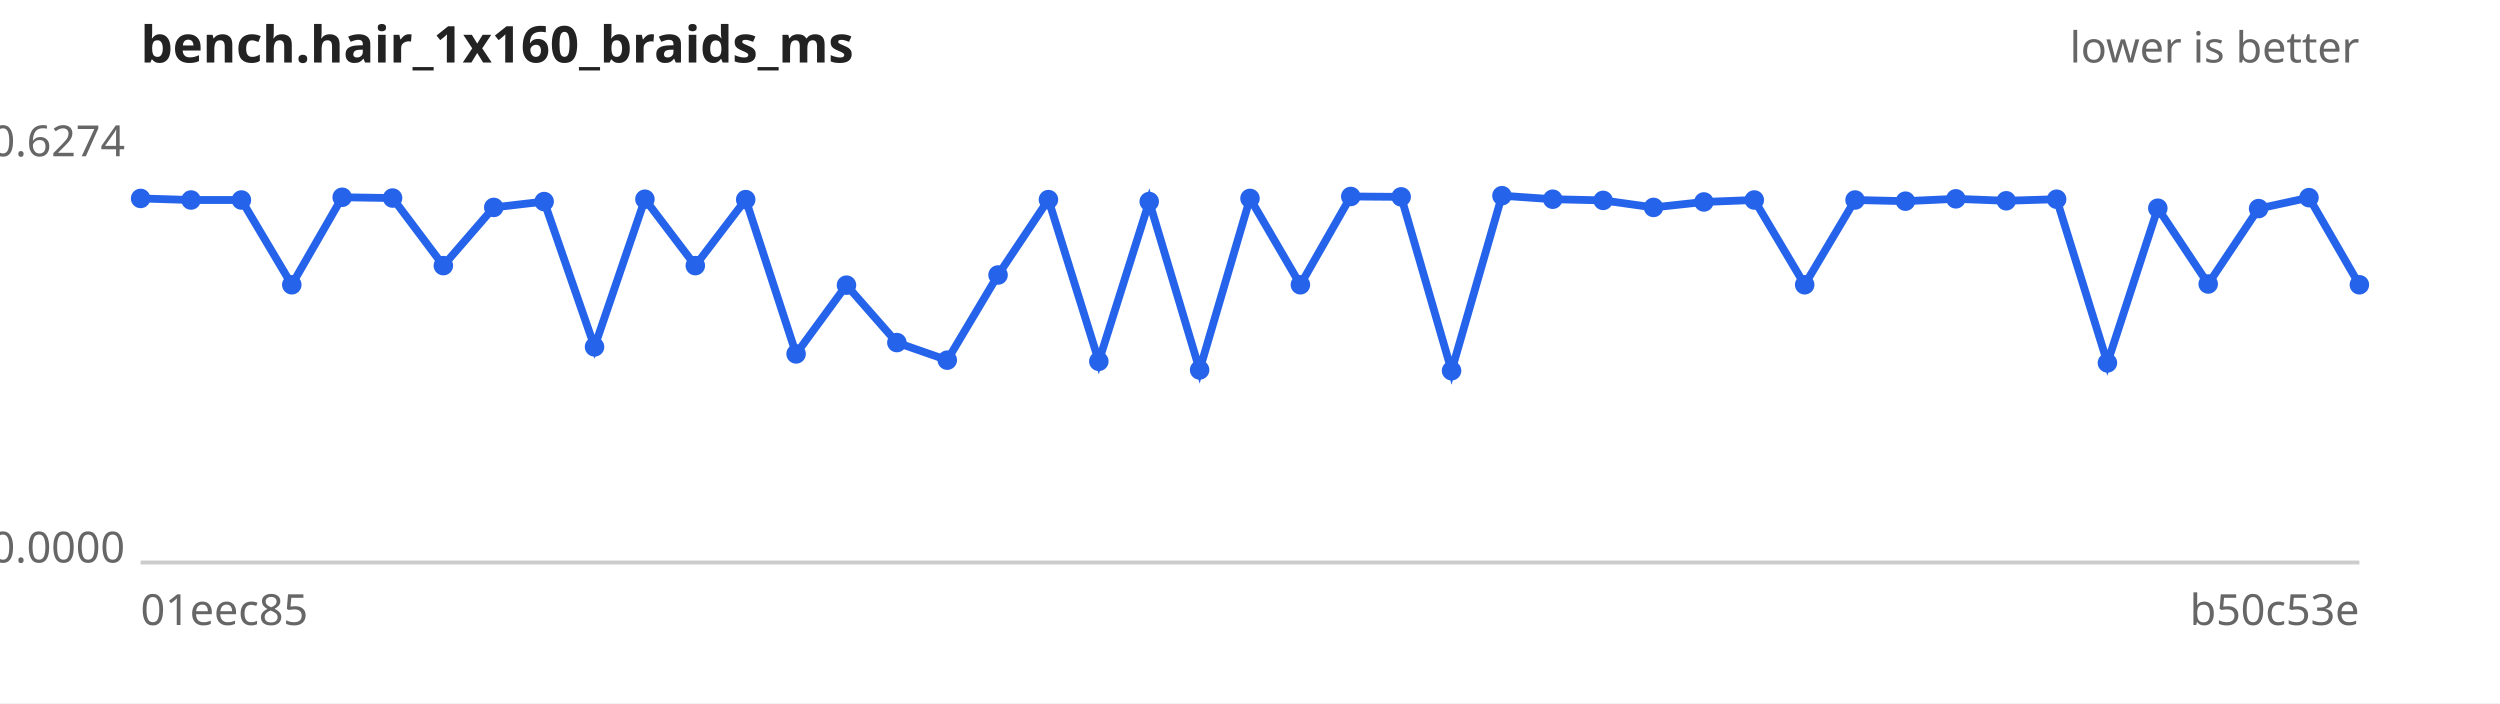
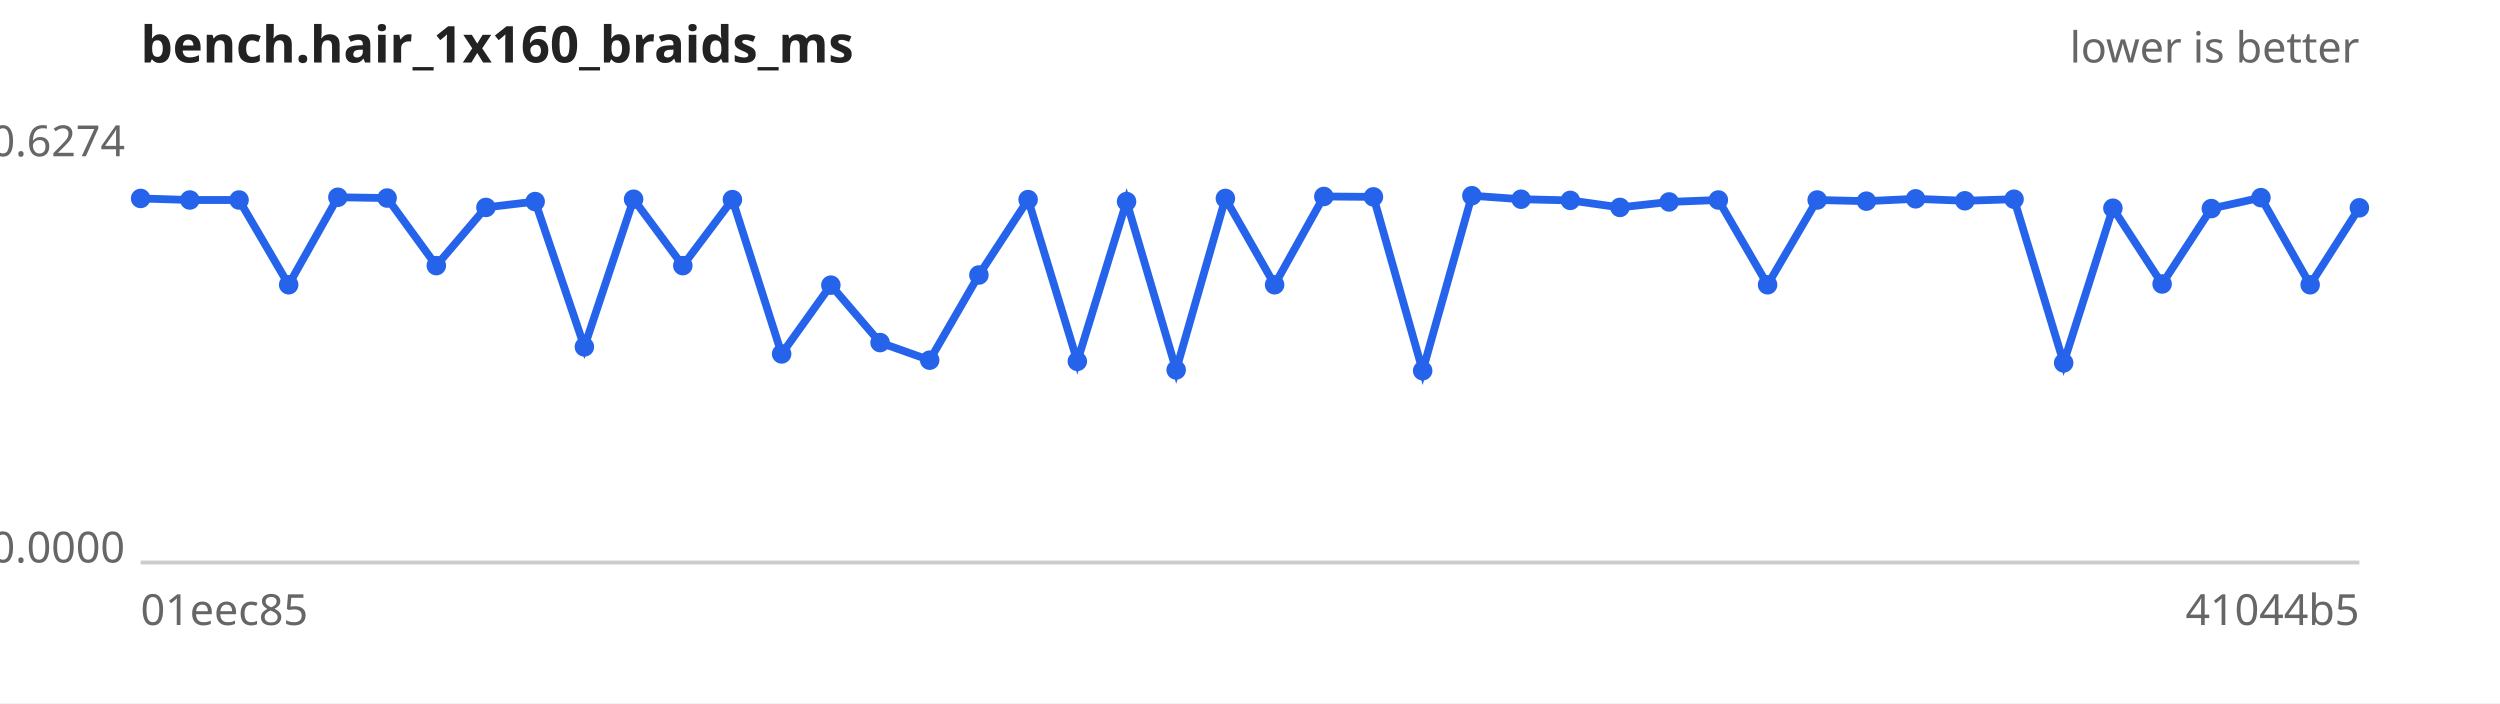
<svg xmlns="http://www.w3.org/2000/svg" width="640" height="180" viewBox="0 0 640 180" font-family="sans-serif" font-size="11">
  <rect width="640" height="180" fill="#ffffff" />
  <text x="36" y="16" font-size="13" font-weight="bold" fill="#222">bench.hair_1x160_braids_ms</text>
  <text x="604" y="16" text-anchor="end" fill="#666">lower is better</text>
  <line x1="36" y1="144" x2="604" y2="144" stroke="#ccc" />
  <text x="32" y="40.0" text-anchor="end" fill="#666">0.6274</text>
  <text x="32" y="144.0" text-anchor="end" fill="#666">0.0000</text>
  <text x="36" y="160" fill="#666">01eec85</text>
-   <text x="604" y="160" text-anchor="end" fill="#666">b50c53e</text>
-   <path d="M36.0,50.8 L48.9,51.2 L61.8,51.2 L74.7,72.9 L87.6,50.5 L100.5,50.7 L113.5,68.0 L126.4,53.1 L139.3,51.6 L152.2,88.8 L165.1,51.0 L178.0,68.0 L190.9,51.1 L203.8,90.6 L216.7,73.0 L229.6,87.7 L242.5,92.2 L255.5,70.4 L268.4,51.1 L281.3,92.5 L294.2,51.6 L307.1,94.7 L320.0,50.8 L332.9,72.9 L345.8,50.3 L358.7,50.4 L371.6,94.9 L384.5,50.1 L397.5,51.0 L410.4,51.3 L423.3,53.1 L436.2,51.7 L449.1,51.2 L462.0,72.9 L474.9,51.2 L487.8,51.5 L500.7,50.9 L513.6,51.4 L526.5,51.0 L539.5,92.9 L552.4,53.3 L565.3,72.7 L578.2,53.4 L591.1,50.6 L604.0,72.9" fill="none" stroke="#2563eb" stroke-width="2" />
+   <text x="604" y="160" text-anchor="end" fill="#666">41044b5</text>
+   <path d="M36.0,50.8 L48.6,51.2 L61.2,51.2 L73.9,72.9 L86.5,50.5 L99.1,50.7 L111.7,68.0 L124.4,53.1 L137.0,51.6 L149.6,88.8 L162.2,51.0 L174.8,68.0 L187.5,51.1 L200.1,90.6 L212.7,73.0 L225.3,87.7 L238.0,92.2 L250.6,70.4 L263.2,51.1 L275.8,92.5 L288.4,51.6 L301.1,94.7 L313.7,50.8 L326.3,72.9 L338.9,50.3 L351.6,50.4 L364.2,94.9 L376.8,50.1 L389.4,51.0 L402.0,51.3 L414.7,53.1 L427.3,51.7 L439.9,51.2 L452.5,72.9 L465.2,51.2 L477.8,51.5 L490.4,50.9 L503.0,51.4 L515.6,51.0 L528.3,92.9 L540.9,53.3 L553.5,72.7 L566.1,53.4 L578.8,50.6 L591.4,72.9 L604.0,53.2" fill="none" stroke="#2563eb" stroke-width="2" />
  <g fill="#2563eb">
    <circle cx="36.0" cy="50.8" r="2.5" />
-     <circle cx="48.9" cy="51.2" r="2.5" />
-     <circle cx="61.8" cy="51.2" r="2.5" />
-     <circle cx="74.7" cy="72.9" r="2.5" />
-     <circle cx="87.6" cy="50.5" r="2.5" />
-     <circle cx="100.5" cy="50.7" r="2.5" />
-     <circle cx="113.5" cy="68.0" r="2.5" />
-     <circle cx="126.4" cy="53.1" r="2.5" />
-     <circle cx="139.3" cy="51.6" r="2.5" />
-     <circle cx="152.2" cy="88.8" r="2.5" />
-     <circle cx="165.1" cy="51.0" r="2.5" />
-     <circle cx="178.0" cy="68.0" r="2.5" />
-     <circle cx="190.9" cy="51.1" r="2.5" />
-     <circle cx="203.8" cy="90.6" r="2.5" />
-     <circle cx="216.7" cy="73.0" r="2.5" />
-     <circle cx="229.6" cy="87.7" r="2.5" />
-     <circle cx="242.5" cy="92.2" r="2.5" />
-     <circle cx="255.5" cy="70.4" r="2.5" />
-     <circle cx="268.4" cy="51.1" r="2.5" />
-     <circle cx="281.3" cy="92.5" r="2.5" />
-     <circle cx="294.2" cy="51.6" r="2.5" />
-     <circle cx="307.1" cy="94.7" r="2.5" />
-     <circle cx="320.0" cy="50.8" r="2.5" />
-     <circle cx="332.9" cy="72.9" r="2.5" />
-     <circle cx="345.8" cy="50.3" r="2.5" />
-     <circle cx="358.7" cy="50.4" r="2.5" />
-     <circle cx="371.6" cy="94.9" r="2.5" />
-     <circle cx="384.5" cy="50.1" r="2.5" />
-     <circle cx="397.5" cy="51.0" r="2.5" />
-     <circle cx="410.4" cy="51.3" r="2.5" />
-     <circle cx="423.3" cy="53.1" r="2.5" />
-     <circle cx="436.2" cy="51.7" r="2.5" />
-     <circle cx="449.1" cy="51.2" r="2.5" />
-     <circle cx="462.0" cy="72.9" r="2.5" />
-     <circle cx="474.9" cy="51.2" r="2.5" />
-     <circle cx="487.8" cy="51.5" r="2.5" />
-     <circle cx="500.7" cy="50.9" r="2.5" />
-     <circle cx="513.6" cy="51.4" r="2.5" />
-     <circle cx="526.5" cy="51.0" r="2.5" />
-     <circle cx="539.5" cy="92.9" r="2.5" />
-     <circle cx="552.4" cy="53.3" r="2.5" />
-     <circle cx="565.3" cy="72.7" r="2.5" />
-     <circle cx="578.2" cy="53.4" r="2.5" />
-     <circle cx="591.1" cy="50.6" r="2.5" />
-     <circle cx="604.0" cy="72.9" r="2.5" />
+     <circle cx="48.6" cy="51.2" r="2.5" />
+     <circle cx="61.2" cy="51.2" r="2.5" />
+     <circle cx="73.9" cy="72.9" r="2.5" />
+     <circle cx="86.5" cy="50.5" r="2.5" />
+     <circle cx="99.1" cy="50.7" r="2.5" />
+     <circle cx="111.7" cy="68.0" r="2.5" />
+     <circle cx="124.4" cy="53.1" r="2.5" />
+     <circle cx="137.0" cy="51.6" r="2.5" />
+     <circle cx="149.6" cy="88.8" r="2.5" />
+     <circle cx="162.2" cy="51.0" r="2.5" />
+     <circle cx="174.8" cy="68.0" r="2.5" />
+     <circle cx="187.5" cy="51.1" r="2.5" />
+     <circle cx="200.1" cy="90.6" r="2.5" />
+     <circle cx="212.7" cy="73.0" r="2.5" />
+     <circle cx="225.3" cy="87.7" r="2.5" />
+     <circle cx="238.0" cy="92.2" r="2.5" />
+     <circle cx="250.6" cy="70.4" r="2.5" />
+     <circle cx="263.2" cy="51.1" r="2.5" />
+     <circle cx="275.8" cy="92.5" r="2.5" />
+     <circle cx="288.4" cy="51.6" r="2.5" />
+     <circle cx="301.1" cy="94.7" r="2.5" />
+     <circle cx="313.7" cy="50.8" r="2.5" />
+     <circle cx="326.3" cy="72.9" r="2.5" />
+     <circle cx="338.9" cy="50.3" r="2.5" />
+     <circle cx="351.6" cy="50.4" r="2.5" />
+     <circle cx="364.2" cy="94.9" r="2.5" />
+     <circle cx="376.8" cy="50.1" r="2.5" />
+     <circle cx="389.4" cy="51.0" r="2.5" />
+     <circle cx="402.0" cy="51.3" r="2.5" />
+     <circle cx="414.7" cy="53.1" r="2.5" />
+     <circle cx="427.3" cy="51.7" r="2.5" />
+     <circle cx="439.9" cy="51.2" r="2.5" />
+     <circle cx="452.5" cy="72.9" r="2.5" />
+     <circle cx="465.2" cy="51.2" r="2.5" />
+     <circle cx="477.8" cy="51.5" r="2.5" />
+     <circle cx="490.4" cy="50.9" r="2.5" />
+     <circle cx="503.0" cy="51.4" r="2.5" />
+     <circle cx="515.6" cy="51.0" r="2.5" />
+     <circle cx="528.3" cy="92.9" r="2.5" />
+     <circle cx="540.9" cy="53.3" r="2.5" />
+     <circle cx="553.5" cy="72.7" r="2.5" />
+     <circle cx="566.1" cy="53.4" r="2.5" />
+     <circle cx="578.8" cy="50.6" r="2.5" />
+     <circle cx="591.4" cy="72.9" r="2.5" />
+     <circle cx="604.0" cy="53.2" r="2.5" />
  </g>
</svg>
